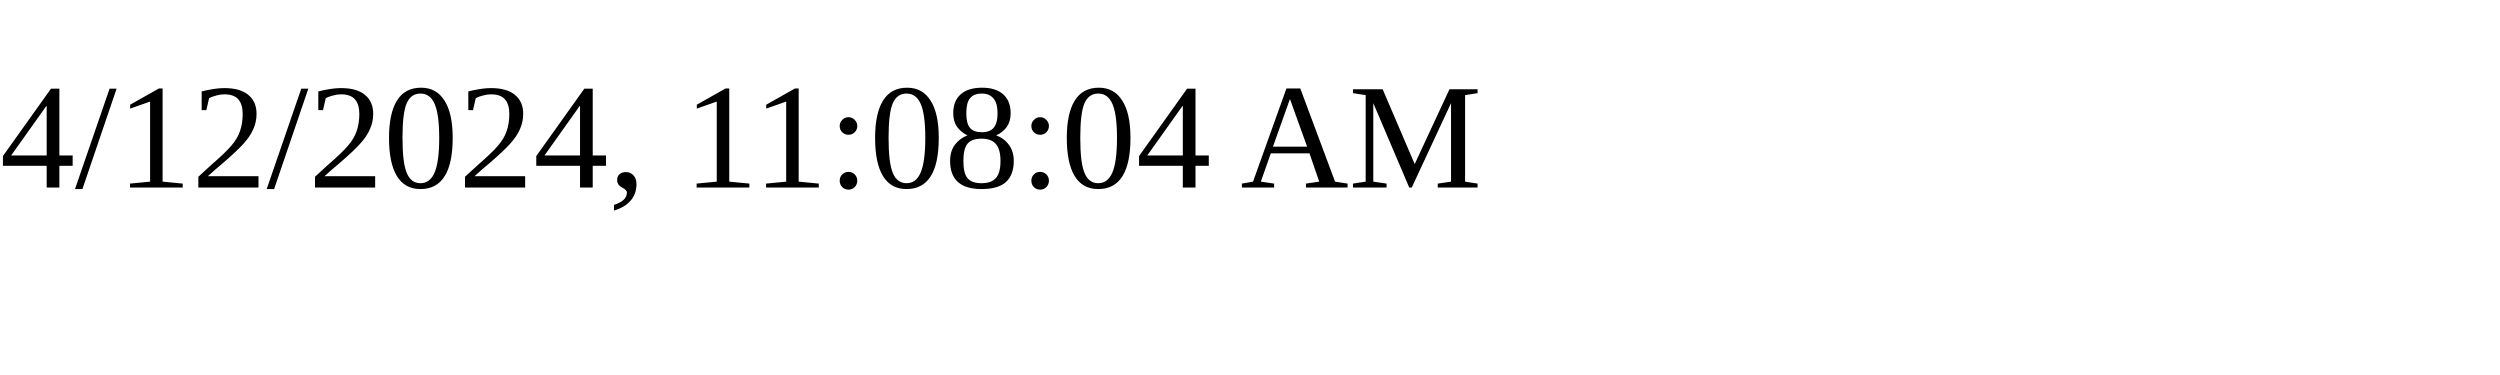
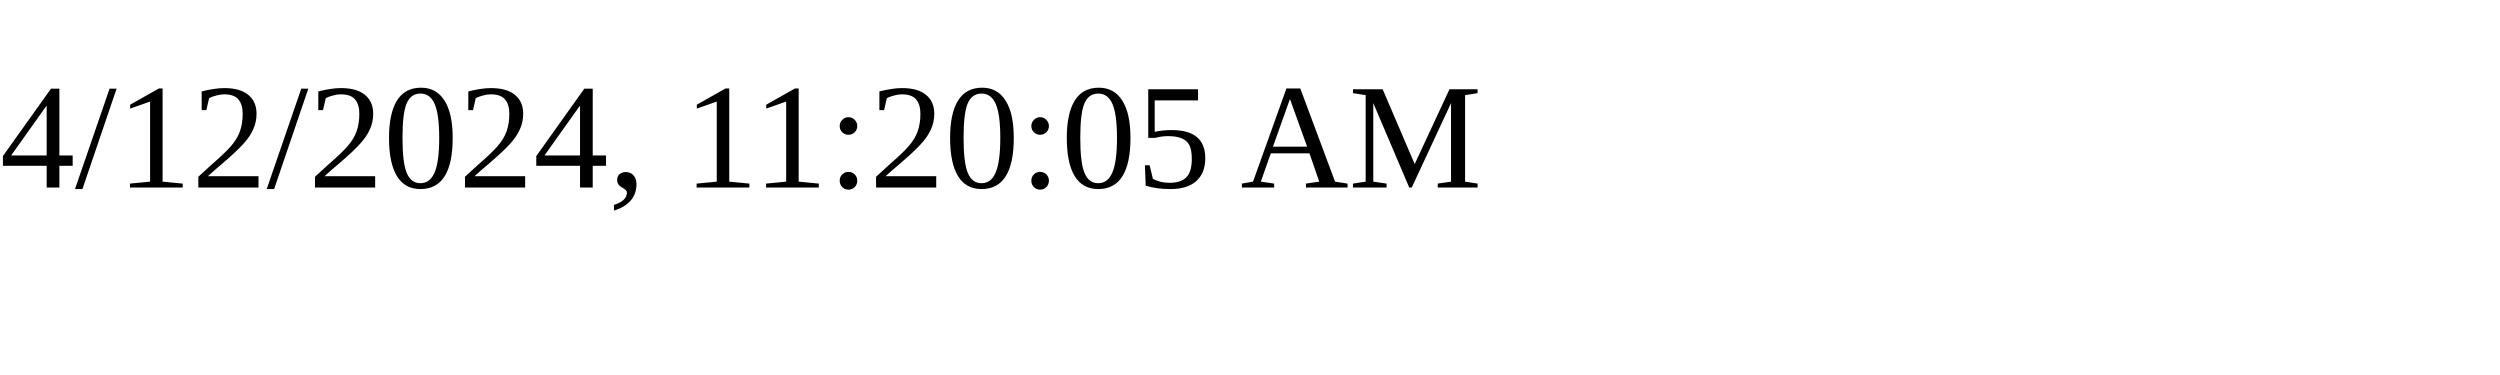
<svg xmlns="http://www.w3.org/2000/svg" height="30" width="200">
-   <text x="0" y="15">4/12/2024, 11:08:04 AM</text>
+   <text x="0" y="15">4/12/2024, 11:20:05 AM</text>
</svg>
